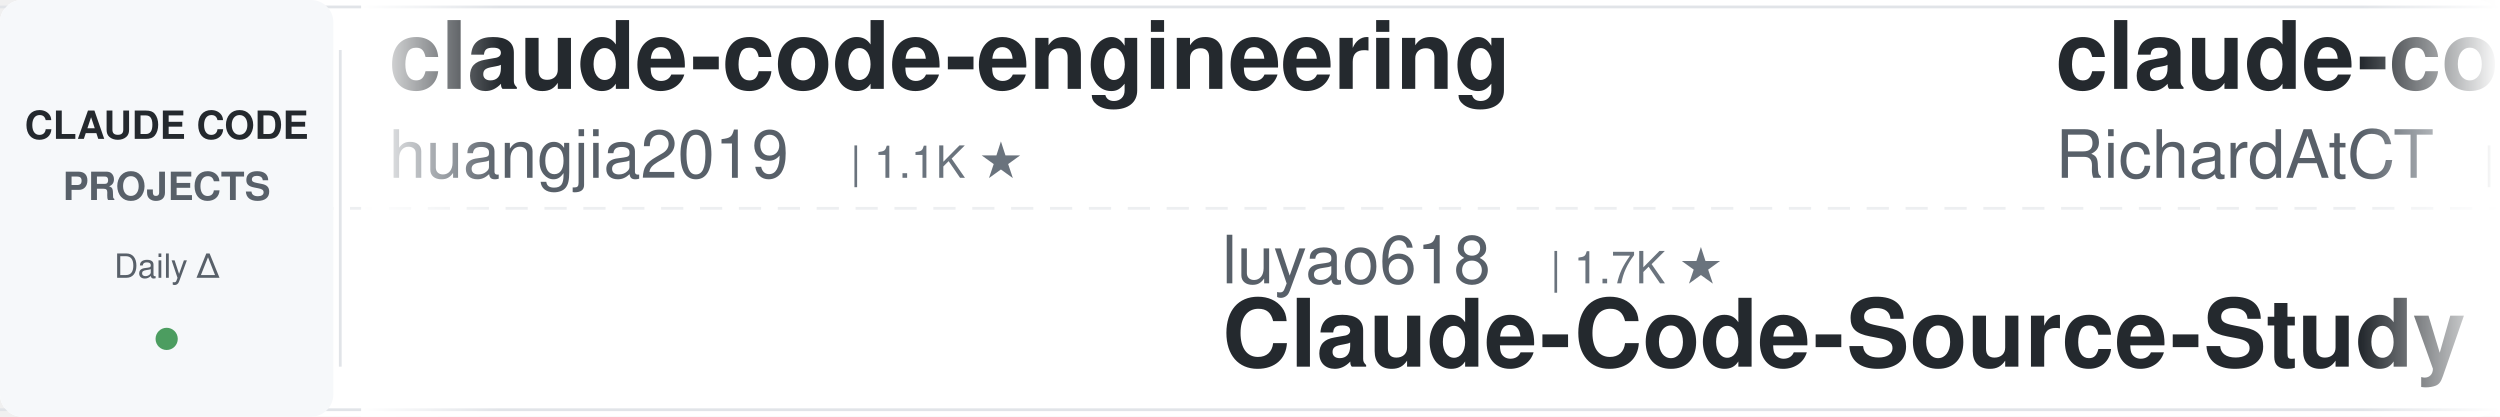
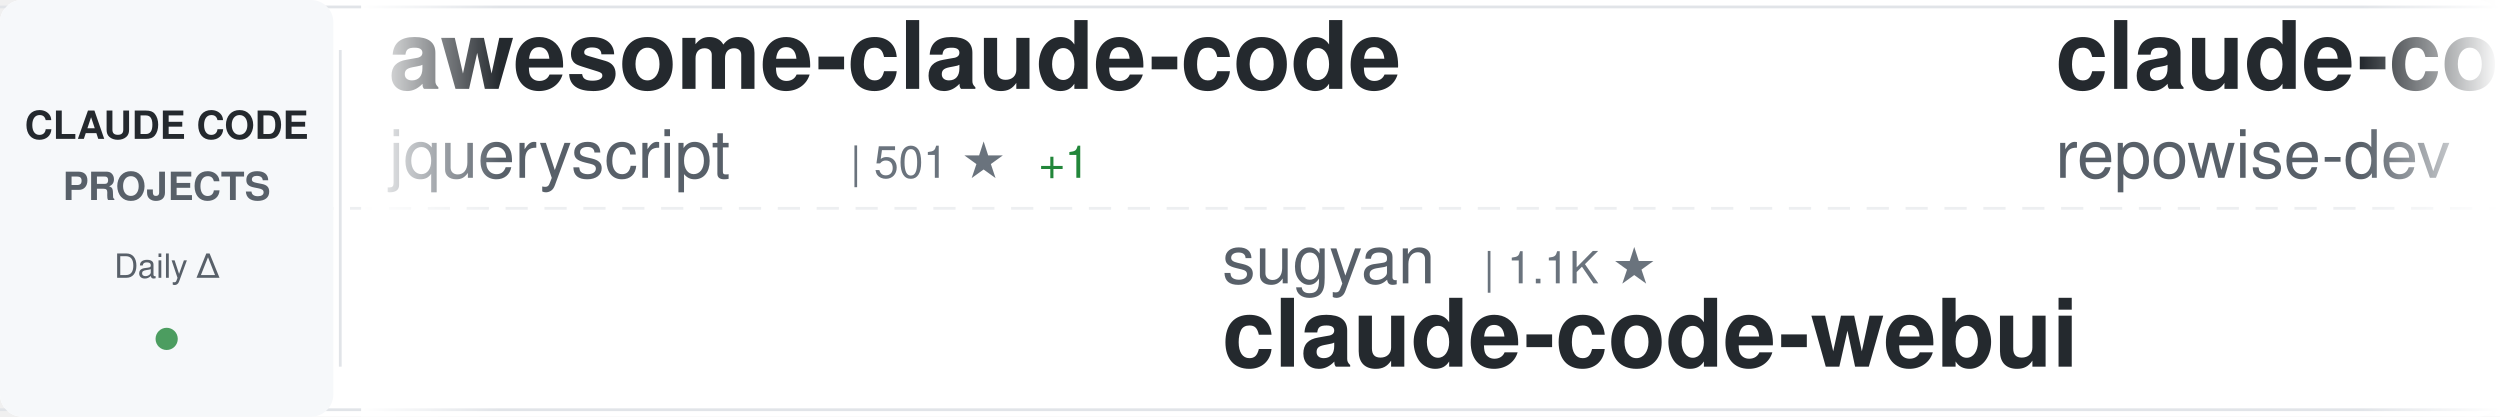
<svg xmlns="http://www.w3.org/2000/svg" width="900" height="150">
  <defs>
    <linearGradient id="awesomeLeftFade" x1="0%" y1="0%" x2="100%" y2="0%">
      <stop offset="0%" style="stop-color:#ffffff;stop-opacity:1" />
      <stop offset="100%" style="stop-color:#ffffff;stop-opacity:0" />
    </linearGradient>
    <linearGradient id="awesomeRightFade" x1="0%" y1="0%" x2="100%" y2="0%">
      <stop offset="0%" style="stop-color:#ffffff;stop-opacity:0" />
      <stop offset="100%" style="stop-color:#ffffff;stop-opacity:1" />
    </linearGradient>
  </defs>
  <rect width="900" height="150" fill="#ffffff" rx="8" />
  <rect x="0" y="2" width="900" height="1" fill="#e1e4e8" />
  <rect x="0" y="147" width="900" height="1" fill="#e1e4e8" />
  <line x1="0" y1="75" x2="900" y2="75" stroke="#e1e4e8" stroke-width="1" stroke-dasharray="8 6" opacity="0.6" />
  <rect x="0" y="0" width="120" height="150" fill="#f6f8fa" rx="8" />
  <text x="60" y="50" font-family="-apple-system, BlinkMacSystemFont, 'Segoe UI', Helvetica, Arial, sans-serif" font-size="14" font-weight="600" fill="#24292e" text-anchor="middle">CLAUDE CODE</text>
  <text x="60" y="72" font-family="-apple-system, BlinkMacSystemFont, 'Segoe UI', Helvetica, Arial, sans-serif" font-size="14" font-weight="600" fill="#586069" text-anchor="middle">PROJECTS</text>
  <text x="60" y="100" font-family="-apple-system, BlinkMacSystemFont, 'Segoe UI', Helvetica, Arial, sans-serif" font-size="12" font-weight="500" fill="#586069" text-anchor="middle">Daily Δ</text>
  <circle cx="60" cy="122" r="4" fill="#22863a" opacity="0.8" />
  <rect x="122" y="18" width="1" height="114" fill="#e1e4e8" />
  <clipPath id="awesomeTickerClip">
    <rect x="130" y="0" width="770" height="150" />
  </clipPath>
  <g clip-path="url(#awesomeTickerClip)">
    <g id="awesomeTickerItems">
      <animateTransform attributeName="transform" attributeType="XML" type="translate" from="0 0" to="-3000 0" dur="54s" repeatCount="indefinite" />
      <g transform="translate(0, 0)">
+         <text x="140" y="32" font-family="-apple-system, BlinkMacSystemFont, 'Segoe UI', Helvetica, Arial, sans-serif" font-size="34" font-weight="600" fill="#24292e">awesome-claude-code</text>
+         <text x="140" y="64" font-family="-apple-system, BlinkMacSystemFont, 'Segoe UI', Helvetica, Arial, sans-serif" font-size="24" font-weight="400" fill="#586069">jqueryscript</text>
+         <text x="306" y="64" font-family="-apple-system, BlinkMacSystemFont, 'Segoe UI', Helvetica, Arial, sans-serif" font-size="16" font-weight="500" fill="#6a737d">| 501 ★</text>
+         <text x="374" y="64" font-family="-apple-system, BlinkMacSystemFont, 'Segoe UI', Helvetica, Arial, sans-serif" font-size="16" font-weight="500" fill="#22863a"> +1</text>
+       </g>
+       <g transform="translate(300, 0)">
+         <text x="140" y="102" font-family="-apple-system, BlinkMacSystemFont, 'Segoe UI', Helvetica, Arial, sans-serif" font-size="24" font-weight="400" fill="#586069">sugyan</text>
+         <text x="234" y="102" font-family="-apple-system, BlinkMacSystemFont, 'Segoe UI', Helvetica, Arial, sans-serif" font-size="16" font-weight="500" fill="#6a737d">| 1.1K ★</text>
+         <text x="140" y="132" font-family="-apple-system, BlinkMacSystemFont, 'Segoe UI', Helvetica, Arial, sans-serif" font-size="34" font-weight="600" fill="#24292e">claude-code-webui</text>
+       </g>
+       <g transform="translate(600, 0)">
+         <text x="140" y="32" font-family="-apple-system, BlinkMacSystemFont, 'Segoe UI', Helvetica, Arial, sans-serif" font-size="34" font-weight="600" fill="#24292e">claude-code-prompts</text>
+         <text x="140" y="64" font-family="-apple-system, BlinkMacSystemFont, 'Segoe UI', Helvetica, Arial, sans-serif" font-size="24" font-weight="400" fill="#586069">repowise-dev</text>
+         <text x="306" y="64" font-family="-apple-system, BlinkMacSystemFont, 'Segoe UI', Helvetica, Arial, sans-serif" font-size="16" font-weight="500" fill="#6a737d">| 1.2K ★</text>
+       </g>
+       <g transform="translate(900, 0)">
+         <text x="140" y="102" font-family="-apple-system, BlinkMacSystemFont, 'Segoe UI', Helvetica, Arial, sans-serif" font-size="24" font-weight="400" fill="#586069">ding113</text>
+         <text x="246" y="102" font-family="-apple-system, BlinkMacSystemFont, 'Segoe UI', Helvetica, Arial, sans-serif" font-size="16" font-weight="500" fill="#6a737d">| 3.3K ★</text>
+         <text x="140" y="132" font-family="-apple-system, BlinkMacSystemFont, 'Segoe UI', Helvetica, Arial, sans-serif" font-size="34" font-weight="600" fill="#24292e">claude-code-hub</text>
+       </g>
+       <g transform="translate(1200, 0)">
        <text x="140" y="32" font-family="-apple-system, BlinkMacSystemFont, 'Segoe UI', Helvetica, Arial, sans-serif" font-size="34" font-weight="600" fill="#24292e">claude-code-engineering</text>
        <text x="140" y="64" font-family="-apple-system, BlinkMacSystemFont, 'Segoe UI', Helvetica, Arial, sans-serif" font-size="24" font-weight="400" fill="#586069">huangjia2019</text>
        <text x="306" y="64" font-family="-apple-system, BlinkMacSystemFont, 'Segoe UI', Helvetica, Arial, sans-serif" font-size="16" font-weight="500" fill="#6a737d">| 1.1K ★</text>
-       </g>
-       <g transform="translate(300, 0)">
-         <text x="140" y="102" font-family="-apple-system, BlinkMacSystemFont, 'Segoe UI', Helvetica, Arial, sans-serif" font-size="24" font-weight="400" fill="#586069">luyao618</text>
-         <text x="258" y="102" font-family="-apple-system, BlinkMacSystemFont, 'Segoe UI', Helvetica, Arial, sans-serif" font-size="16" font-weight="500" fill="#6a737d">| 1.7K ★</text>
-         <text x="140" y="132" font-family="-apple-system, BlinkMacSystemFont, 'Segoe UI', Helvetica, Arial, sans-serif" font-size="34" font-weight="600" fill="#24292e">Claude-Code-Source-Study</text>
-       </g>
-       <g transform="translate(600, 0)">
-         <text x="140" y="32" font-family="-apple-system, BlinkMacSystemFont, 'Segoe UI', Helvetica, Arial, sans-serif" font-size="34" font-weight="600" fill="#24292e">claude-code-telegram</text>
-         <text x="140" y="64" font-family="-apple-system, BlinkMacSystemFont, 'Segoe UI', Helvetica, Arial, sans-serif" font-size="24" font-weight="400" fill="#586069">RichardAtCT</text>
-         <text x="294" y="64" font-family="-apple-system, BlinkMacSystemFont, 'Segoe UI', Helvetica, Arial, sans-serif" font-size="16" font-weight="500" fill="#6a737d">| 2.8K ★</text>
-       </g>
-       <g transform="translate(900, 0)">
-         <text x="140" y="102" font-family="-apple-system, BlinkMacSystemFont, 'Segoe UI', Helvetica, Arial, sans-serif" font-size="24" font-weight="400" fill="#586069">VILA-Lab</text>
-         <text x="258" y="102" font-family="-apple-system, BlinkMacSystemFont, 'Segoe UI', Helvetica, Arial, sans-serif" font-size="16" font-weight="500" fill="#6a737d">| 2.1K ★</text>
-         <text x="335" y="102" font-family="-apple-system, BlinkMacSystemFont, 'Segoe UI', Helvetica, Arial, sans-serif" font-size="16" font-weight="500" fill="#cb2431"> -1</text>
-         <text x="140" y="132" font-family="-apple-system, BlinkMacSystemFont, 'Segoe UI', Helvetica, Arial, sans-serif" font-size="34" font-weight="600" fill="#24292e">Dive-into-Claude-Code</text>
-       </g>
-       <g transform="translate(1200, 0)">
-         <text x="140" y="32" font-family="-apple-system, BlinkMacSystemFont, 'Segoe UI', Helvetica, Arial, sans-serif" font-size="34" font-weight="600" fill="#24292e">claude-code-local</text>
-         <text x="140" y="64" font-family="-apple-system, BlinkMacSystemFont, 'Segoe UI', Helvetica, Arial, sans-serif" font-size="24" font-weight="400" fill="#586069">nicedreamzapp</text>
-         <text x="318" y="64" font-family="-apple-system, BlinkMacSystemFont, 'Segoe UI', Helvetica, Arial, sans-serif" font-size="16" font-weight="500" fill="#6a737d">| 3.2K ★</text>
+         <text x="383" y="64" font-family="-apple-system, BlinkMacSystemFont, 'Segoe UI', Helvetica, Arial, sans-serif" font-size="16" font-weight="500" fill="#22863a"> +2</text>
      </g>
      <g transform="translate(1500, 0)">
-         <text x="140" y="102" font-family="-apple-system, BlinkMacSystemFont, 'Segoe UI', Helvetica, Arial, sans-serif" font-size="24" font-weight="400" fill="#586069">Alishahryar1</text>
-         <text x="306" y="102" font-family="-apple-system, BlinkMacSystemFont, 'Segoe UI', Helvetica, Arial, sans-serif" font-size="16" font-weight="500" fill="#6a737d">| 45.8K ★</text>
-         <text x="392" y="102" font-family="-apple-system, BlinkMacSystemFont, 'Segoe UI', Helvetica, Arial, sans-serif" font-size="16" font-weight="500" fill="#22863a"> +47</text>
-         <text x="140" y="132" font-family="-apple-system, BlinkMacSystemFont, 'Segoe UI', Helvetica, Arial, sans-serif" font-size="34" font-weight="600" fill="#24292e">free-claude-code</text>
+         <text x="140" y="102" font-family="-apple-system, BlinkMacSystemFont, 'Segoe UI', Helvetica, Arial, sans-serif" font-size="24" font-weight="400" fill="#586069">shanraisshan</text>
+         <text x="306" y="102" font-family="-apple-system, BlinkMacSystemFont, 'Segoe UI', Helvetica, Arial, sans-serif" font-size="16" font-weight="500" fill="#6a737d">| 64.7K ★</text>
+         <text x="392" y="102" font-family="-apple-system, BlinkMacSystemFont, 'Segoe UI', Helvetica, Arial, sans-serif" font-size="16" font-weight="500" fill="#22863a"> +12</text>
+         <text x="140" y="132" font-family="-apple-system, BlinkMacSystemFont, 'Segoe UI', Helvetica, Arial, sans-serif" font-size="34" font-weight="600" fill="#24292e">claude-code-best-practic...</text>
      </g>
      <g transform="translate(1800, 0)">
-         <text x="140" y="32" font-family="-apple-system, BlinkMacSystemFont, 'Segoe UI', Helvetica, Arial, sans-serif" font-size="34" font-weight="600" fill="#24292e">skills</text>
-         <text x="140" y="64" font-family="-apple-system, BlinkMacSystemFont, 'Segoe UI', Helvetica, Arial, sans-serif" font-size="24" font-weight="400" fill="#586069">anthropics</text>
-         <text x="282" y="64" font-family="-apple-system, BlinkMacSystemFont, 'Segoe UI', Helvetica, Arial, sans-serif" font-size="16" font-weight="500" fill="#6a737d">| 170.2K ★</text>
-         <text x="377" y="64" font-family="-apple-system, BlinkMacSystemFont, 'Segoe UI', Helvetica, Arial, sans-serif" font-size="16" font-weight="500" fill="#22863a"> +34</text>
+         <text x="140" y="32" font-family="-apple-system, BlinkMacSystemFont, 'Segoe UI', Helvetica, Arial, sans-serif" font-size="34" font-weight="600" fill="#24292e">sc-claude-code-files</text>
+         <text x="140" y="64" font-family="-apple-system, BlinkMacSystemFont, 'Segoe UI', Helvetica, Arial, sans-serif" font-size="24" font-weight="400" fill="#586069">https-deeplearning-ai</text>
+         <text x="414" y="64" font-family="-apple-system, BlinkMacSystemFont, 'Segoe UI', Helvetica, Arial, sans-serif" font-size="16" font-weight="500" fill="#6a737d">| 541 ★</text>
      </g>
      <g transform="translate(2100, 0)">
-         <text x="140" y="102" font-family="-apple-system, BlinkMacSystemFont, 'Segoe UI', Helvetica, Arial, sans-serif" font-size="24" font-weight="400" fill="#586069">shareAI-lab</text>
-         <text x="294" y="102" font-family="-apple-system, BlinkMacSystemFont, 'Segoe UI', Helvetica, Arial, sans-serif" font-size="16" font-weight="500" fill="#6a737d">| 74.5K ★</text>
-         <text x="380" y="102" font-family="-apple-system, BlinkMacSystemFont, 'Segoe UI', Helvetica, Arial, sans-serif" font-size="16" font-weight="500" fill="#22863a"> +11</text>
-         <text x="140" y="132" font-family="-apple-system, BlinkMacSystemFont, 'Segoe UI', Helvetica, Arial, sans-serif" font-size="34" font-weight="600" fill="#24292e">learn-claude-code</text>
+         <text x="140" y="102" font-family="-apple-system, BlinkMacSystemFont, 'Segoe UI', Helvetica, Arial, sans-serif" font-size="24" font-weight="400" fill="#586069">Cranot</text>
+         <text x="234" y="102" font-family="-apple-system, BlinkMacSystemFont, 'Segoe UI', Helvetica, Arial, sans-serif" font-size="16" font-weight="500" fill="#6a737d">| 2.9K ★</text>
+         <text x="140" y="132" font-family="-apple-system, BlinkMacSystemFont, 'Segoe UI', Helvetica, Arial, sans-serif" font-size="34" font-weight="600" fill="#24292e">claude-code-guide</text>
      </g>
      <g transform="translate(2400, 0)">
-         <text x="140" y="32" font-family="-apple-system, BlinkMacSystemFont, 'Segoe UI', Helvetica, Arial, sans-serif" font-size="34" font-weight="600" fill="#24292e">claude-code-proxy</text>
-         <text x="140" y="64" font-family="-apple-system, BlinkMacSystemFont, 'Segoe UI', Helvetica, Arial, sans-serif" font-size="24" font-weight="400" fill="#586069">fuergaosi233</text>
-         <text x="306" y="64" font-family="-apple-system, BlinkMacSystemFont, 'Segoe UI', Helvetica, Arial, sans-serif" font-size="16" font-weight="500" fill="#6a737d">| 2.8K ★</text>
+         <text x="140" y="32" font-family="-apple-system, BlinkMacSystemFont, 'Segoe UI', Helvetica, Arial, sans-serif" font-size="34" font-weight="600" fill="#24292e">oh-my-claudecode</text>
+         <text x="140" y="64" font-family="-apple-system, BlinkMacSystemFont, 'Segoe UI', Helvetica, Arial, sans-serif" font-size="24" font-weight="400" fill="#586069">Yeachan-Heo</text>
+         <text x="294" y="64" font-family="-apple-system, BlinkMacSystemFont, 'Segoe UI', Helvetica, Arial, sans-serif" font-size="16" font-weight="500" fill="#6a737d">| 38.6K ★</text>
+         <text x="380" y="64" font-family="-apple-system, BlinkMacSystemFont, 'Segoe UI', Helvetica, Arial, sans-serif" font-size="16" font-weight="500" fill="#22863a"> +7</text>
      </g>
      <g transform="translate(2700, 0)">
-         <text x="140" y="102" font-family="-apple-system, BlinkMacSystemFont, 'Segoe UI', Helvetica, Arial, sans-serif" font-size="24" font-weight="400" fill="#586069">disler</text>
-         <text x="234" y="102" font-family="-apple-system, BlinkMacSystemFont, 'Segoe UI', Helvetica, Arial, sans-serif" font-size="16" font-weight="500" fill="#6a737d">| 1.6K ★</text>
-         <text x="140" y="132" font-family="-apple-system, BlinkMacSystemFont, 'Segoe UI', Helvetica, Arial, sans-serif" font-size="34" font-weight="600" fill="#24292e">pi-vs-claude-code</text>
+         <text x="140" y="102" font-family="-apple-system, BlinkMacSystemFont, 'Segoe UI', Helvetica, Arial, sans-serif" font-size="24" font-weight="400" fill="#586069">ponponon</text>
+         <text x="258" y="102" font-family="-apple-system, BlinkMacSystemFont, 'Segoe UI', Helvetica, Arial, sans-serif" font-size="16" font-weight="500" fill="#6a737d">| 2.3K ★</text>
+         <text x="140" y="132" font-family="-apple-system, BlinkMacSystemFont, 'Segoe UI', Helvetica, Arial, sans-serif" font-size="34" font-weight="600" fill="#24292e">claude_code_src</text>
      </g>
      <g transform="translate(3000, 0)">
-         <text x="140" y="32" font-family="-apple-system, BlinkMacSystemFont, 'Segoe UI', Helvetica, Arial, sans-serif" font-size="34" font-weight="600" fill="#24292e">claude-code-engineering</text>
-         <text x="140" y="64" font-family="-apple-system, BlinkMacSystemFont, 'Segoe UI', Helvetica, Arial, sans-serif" font-size="24" font-weight="400" fill="#586069">huangjia2019</text>
-         <text x="306" y="64" font-family="-apple-system, BlinkMacSystemFont, 'Segoe UI', Helvetica, Arial, sans-serif" font-size="16" font-weight="500" fill="#6a737d">| 1.1K ★</text>
+         <text x="140" y="32" font-family="-apple-system, BlinkMacSystemFont, 'Segoe UI', Helvetica, Arial, sans-serif" font-size="34" font-weight="600" fill="#24292e">awesome-claude-code</text>
+         <text x="140" y="64" font-family="-apple-system, BlinkMacSystemFont, 'Segoe UI', Helvetica, Arial, sans-serif" font-size="24" font-weight="400" fill="#586069">jqueryscript</text>
+         <text x="306" y="64" font-family="-apple-system, BlinkMacSystemFont, 'Segoe UI', Helvetica, Arial, sans-serif" font-size="16" font-weight="500" fill="#6a737d">| 501 ★</text>
+         <text x="374" y="64" font-family="-apple-system, BlinkMacSystemFont, 'Segoe UI', Helvetica, Arial, sans-serif" font-size="16" font-weight="500" fill="#22863a"> +1</text>
      </g>
      <g transform="translate(3300, 0)">
-         <text x="140" y="102" font-family="-apple-system, BlinkMacSystemFont, 'Segoe UI', Helvetica, Arial, sans-serif" font-size="24" font-weight="400" fill="#586069">luyao618</text>
-         <text x="258" y="102" font-family="-apple-system, BlinkMacSystemFont, 'Segoe UI', Helvetica, Arial, sans-serif" font-size="16" font-weight="500" fill="#6a737d">| 1.7K ★</text>
-         <text x="140" y="132" font-family="-apple-system, BlinkMacSystemFont, 'Segoe UI', Helvetica, Arial, sans-serif" font-size="34" font-weight="600" fill="#24292e">Claude-Code-Source-Study</text>
+         <text x="140" y="102" font-family="-apple-system, BlinkMacSystemFont, 'Segoe UI', Helvetica, Arial, sans-serif" font-size="24" font-weight="400" fill="#586069">sugyan</text>
+         <text x="234" y="102" font-family="-apple-system, BlinkMacSystemFont, 'Segoe UI', Helvetica, Arial, sans-serif" font-size="16" font-weight="500" fill="#6a737d">| 1.1K ★</text>
+         <text x="140" y="132" font-family="-apple-system, BlinkMacSystemFont, 'Segoe UI', Helvetica, Arial, sans-serif" font-size="34" font-weight="600" fill="#24292e">claude-code-webui</text>
      </g>
      <g transform="translate(3600, 0)">
-         <text x="140" y="32" font-family="-apple-system, BlinkMacSystemFont, 'Segoe UI', Helvetica, Arial, sans-serif" font-size="34" font-weight="600" fill="#24292e">claude-code-telegram</text>
-         <text x="140" y="64" font-family="-apple-system, BlinkMacSystemFont, 'Segoe UI', Helvetica, Arial, sans-serif" font-size="24" font-weight="400" fill="#586069">RichardAtCT</text>
-         <text x="294" y="64" font-family="-apple-system, BlinkMacSystemFont, 'Segoe UI', Helvetica, Arial, sans-serif" font-size="16" font-weight="500" fill="#6a737d">| 2.8K ★</text>
+         <text x="140" y="32" font-family="-apple-system, BlinkMacSystemFont, 'Segoe UI', Helvetica, Arial, sans-serif" font-size="34" font-weight="600" fill="#24292e">claude-code-prompts</text>
+         <text x="140" y="64" font-family="-apple-system, BlinkMacSystemFont, 'Segoe UI', Helvetica, Arial, sans-serif" font-size="24" font-weight="400" fill="#586069">repowise-dev</text>
+         <text x="306" y="64" font-family="-apple-system, BlinkMacSystemFont, 'Segoe UI', Helvetica, Arial, sans-serif" font-size="16" font-weight="500" fill="#6a737d">| 1.2K ★</text>
      </g>
      <g transform="translate(3900, 0)">
-         <text x="140" y="102" font-family="-apple-system, BlinkMacSystemFont, 'Segoe UI', Helvetica, Arial, sans-serif" font-size="24" font-weight="400" fill="#586069">VILA-Lab</text>
-         <text x="258" y="102" font-family="-apple-system, BlinkMacSystemFont, 'Segoe UI', Helvetica, Arial, sans-serif" font-size="16" font-weight="500" fill="#6a737d">| 2.1K ★</text>
-         <text x="335" y="102" font-family="-apple-system, BlinkMacSystemFont, 'Segoe UI', Helvetica, Arial, sans-serif" font-size="16" font-weight="500" fill="#cb2431"> -1</text>
-         <text x="140" y="132" font-family="-apple-system, BlinkMacSystemFont, 'Segoe UI', Helvetica, Arial, sans-serif" font-size="34" font-weight="600" fill="#24292e">Dive-into-Claude-Code</text>
+         <text x="140" y="102" font-family="-apple-system, BlinkMacSystemFont, 'Segoe UI', Helvetica, Arial, sans-serif" font-size="24" font-weight="400" fill="#586069">ding113</text>
+         <text x="246" y="102" font-family="-apple-system, BlinkMacSystemFont, 'Segoe UI', Helvetica, Arial, sans-serif" font-size="16" font-weight="500" fill="#6a737d">| 3.3K ★</text>
+         <text x="140" y="132" font-family="-apple-system, BlinkMacSystemFont, 'Segoe UI', Helvetica, Arial, sans-serif" font-size="34" font-weight="600" fill="#24292e">claude-code-hub</text>
      </g>
    </g>
  </g>
  <rect x="130" y="0" width="50" height="150" fill="url(#awesomeLeftFade)" />
  <rect x="850" y="0" width="50" height="150" fill="url(#awesomeRightFade)" />
</svg>
